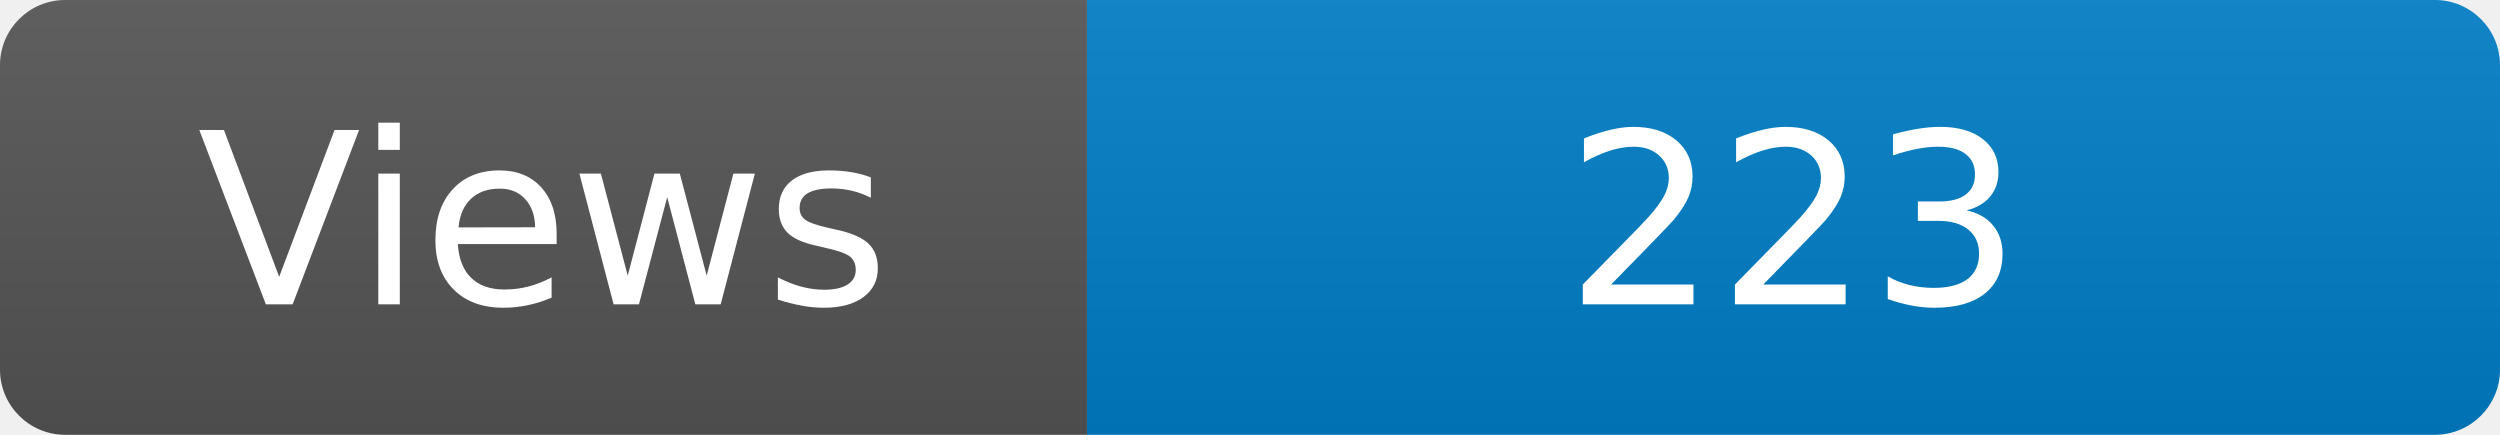
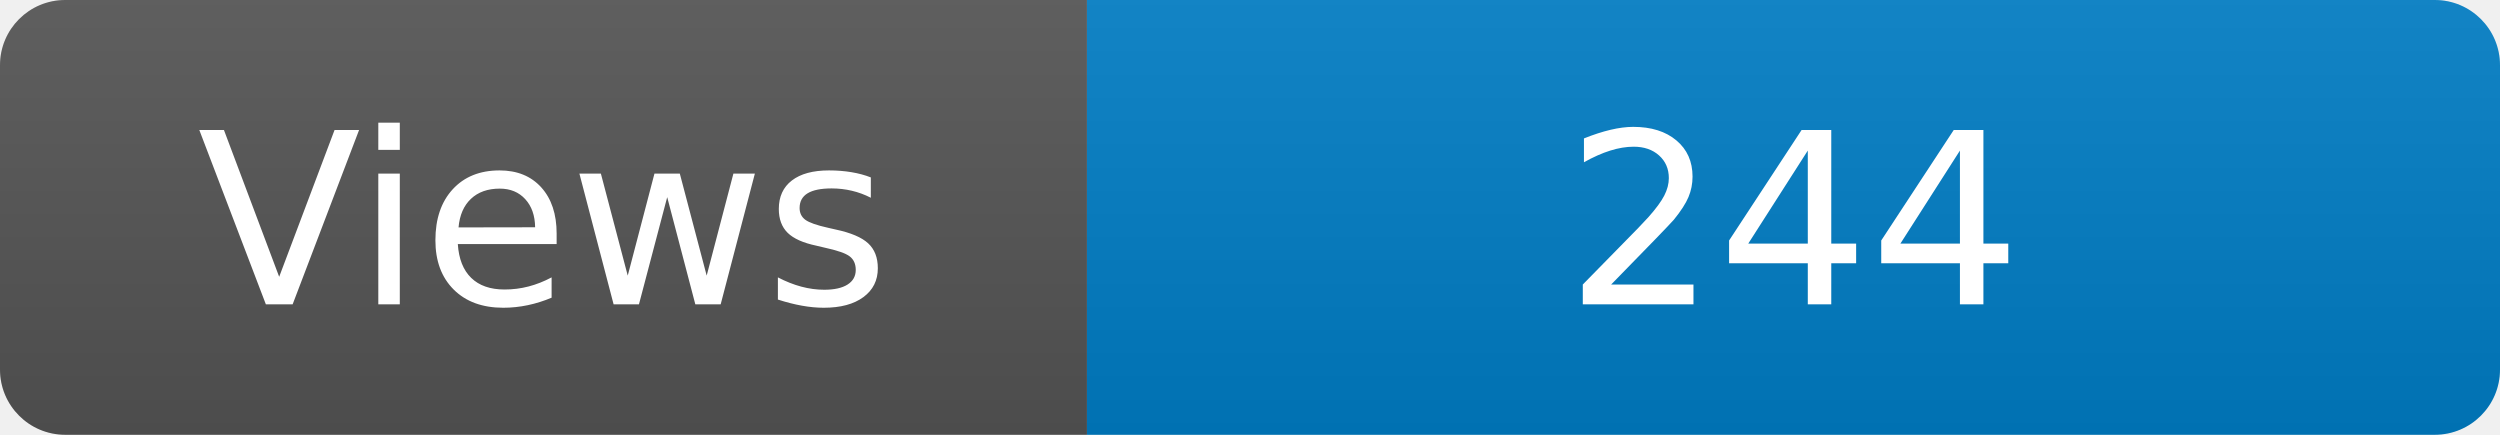
<svg xmlns="http://www.w3.org/2000/svg" width="115" height="20" role="img" aria-label="Maintained?: yes">
  <linearGradient id="s" x2="0" y2="100%">
    <stop offset="0" stop-color="#bbb" stop-opacity=".1" />
    <stop offset="1" stop-opacity=".1" />
  </linearGradient>
  <clipPath id="r">
    <rect width="115" height="20" rx="3" fill="#fff" />
  </clipPath>
  <g clip-path="url(#r)">
    <rect width="50" height="20" fill="#555" />
    <rect x="50" width="160" height="20" fill="#007ec6" />
    <rect width="115" height="20" fill="url(#s)" />
  </g>
  <g fill="#fff" text-anchor="middle" font-family="Verdana,Geneva,DejaVu Sans,sans-serif" font-size="110">
    <text x="250" y="140" transform="scale(.1)" fill="#fff">Views</text>
-     <text x="825" y="140" transform="scale(.1)" fill="#fff">223</text>
+     <text x="825" y="140" transform="scale(.1)" fill="#fff">244</text>
  </g>
</svg>
